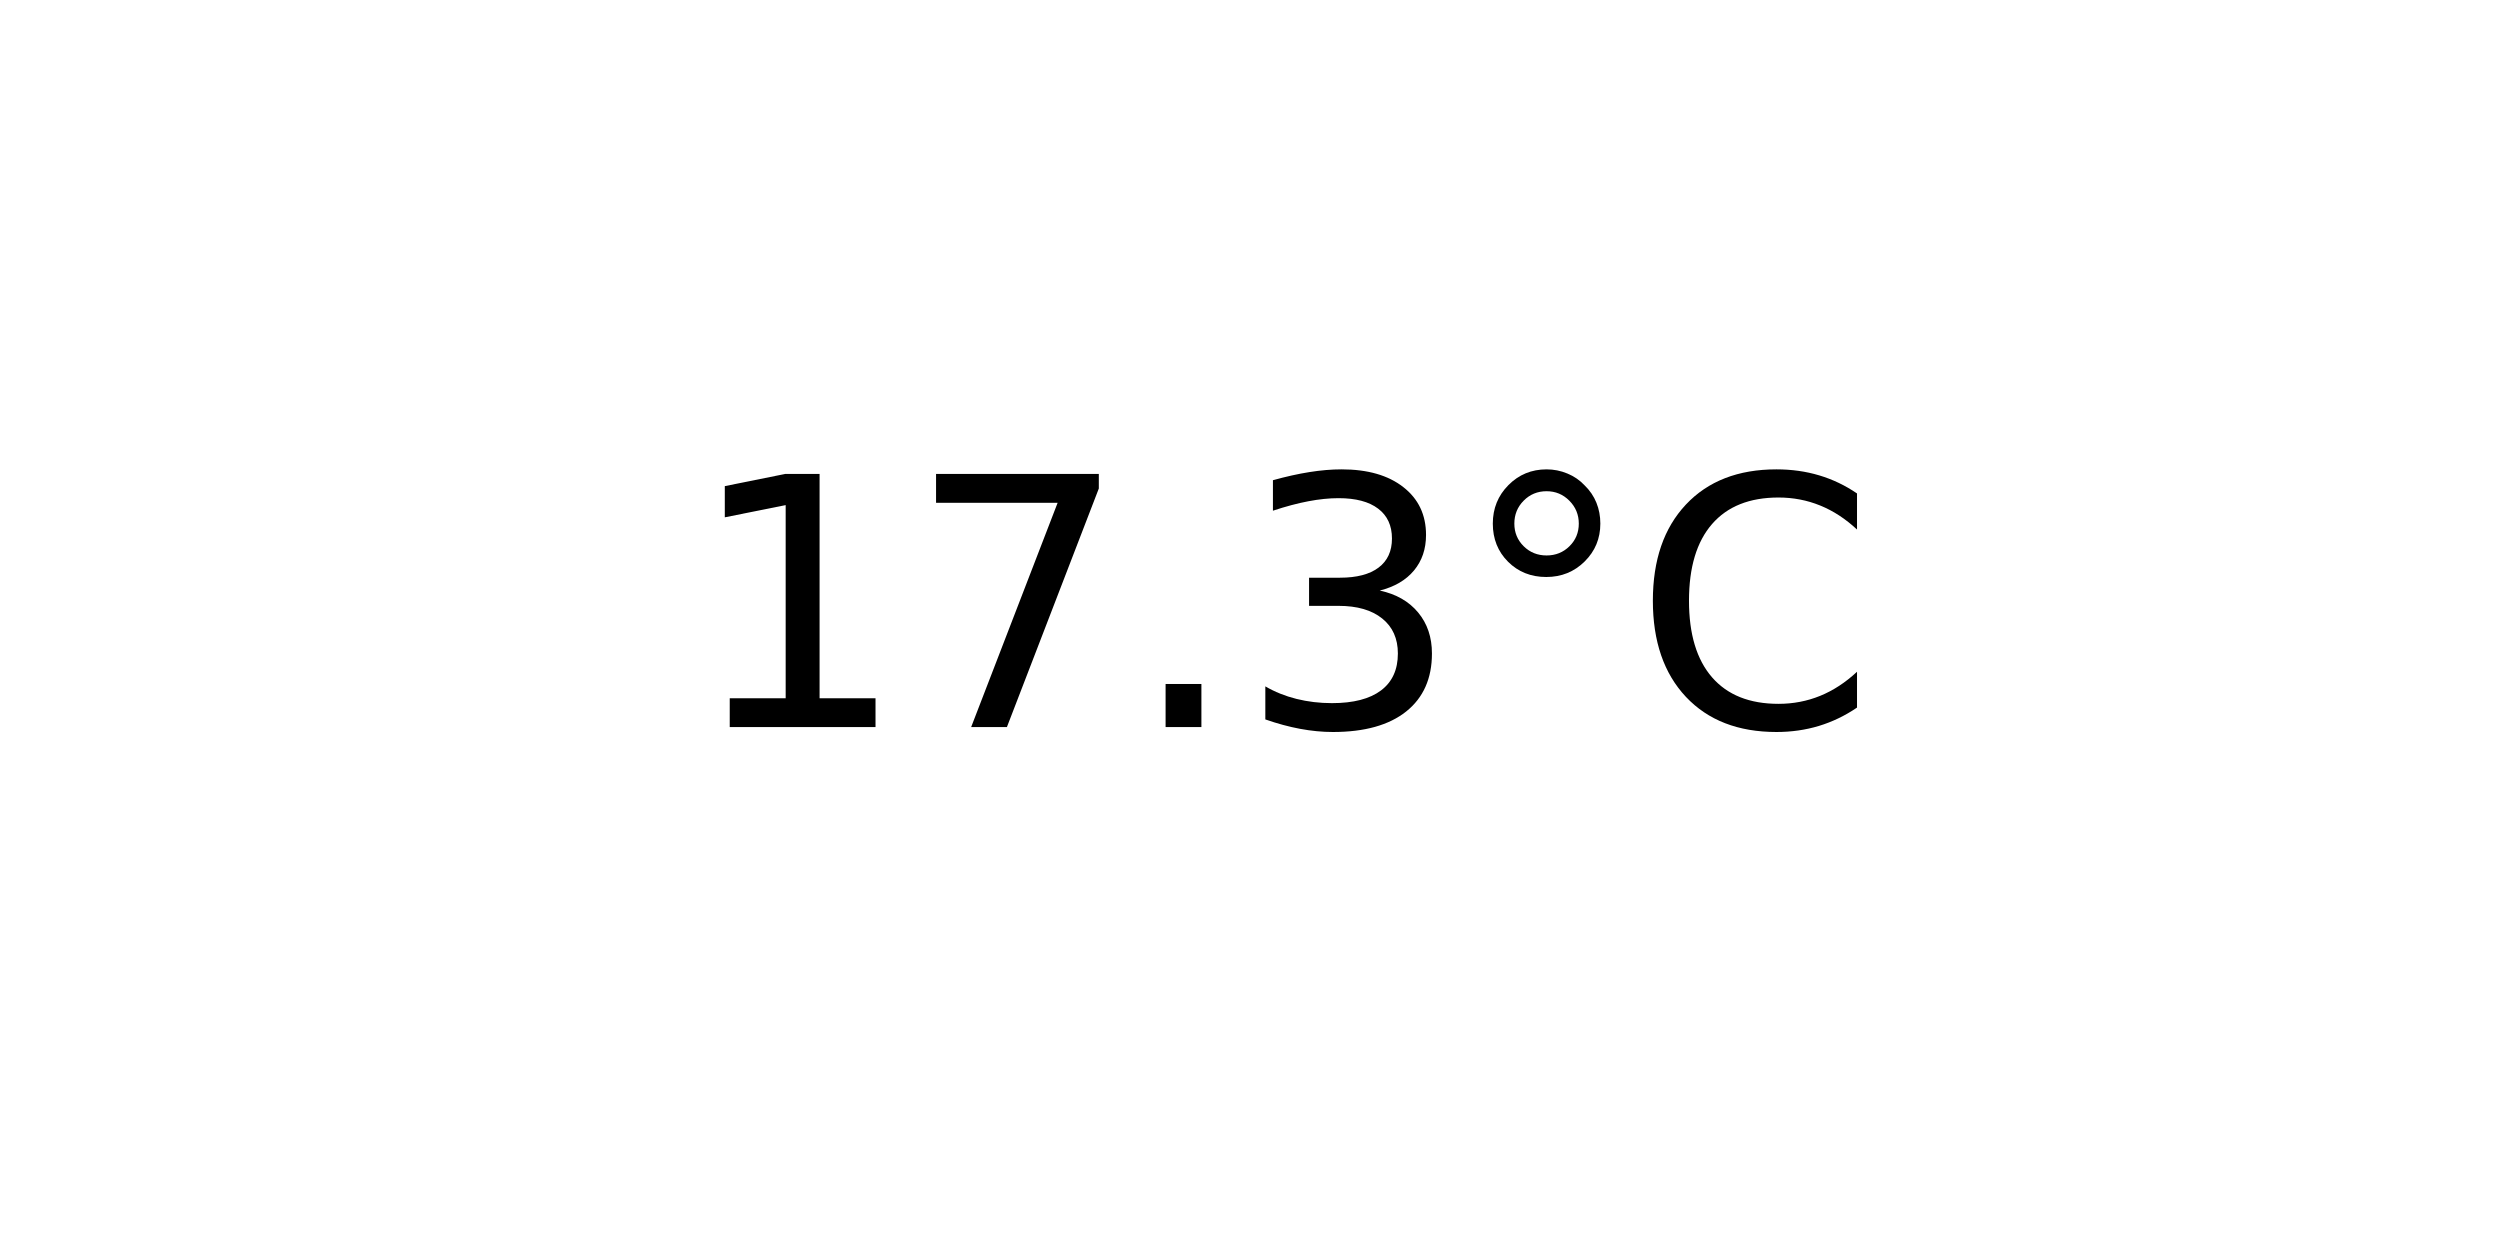
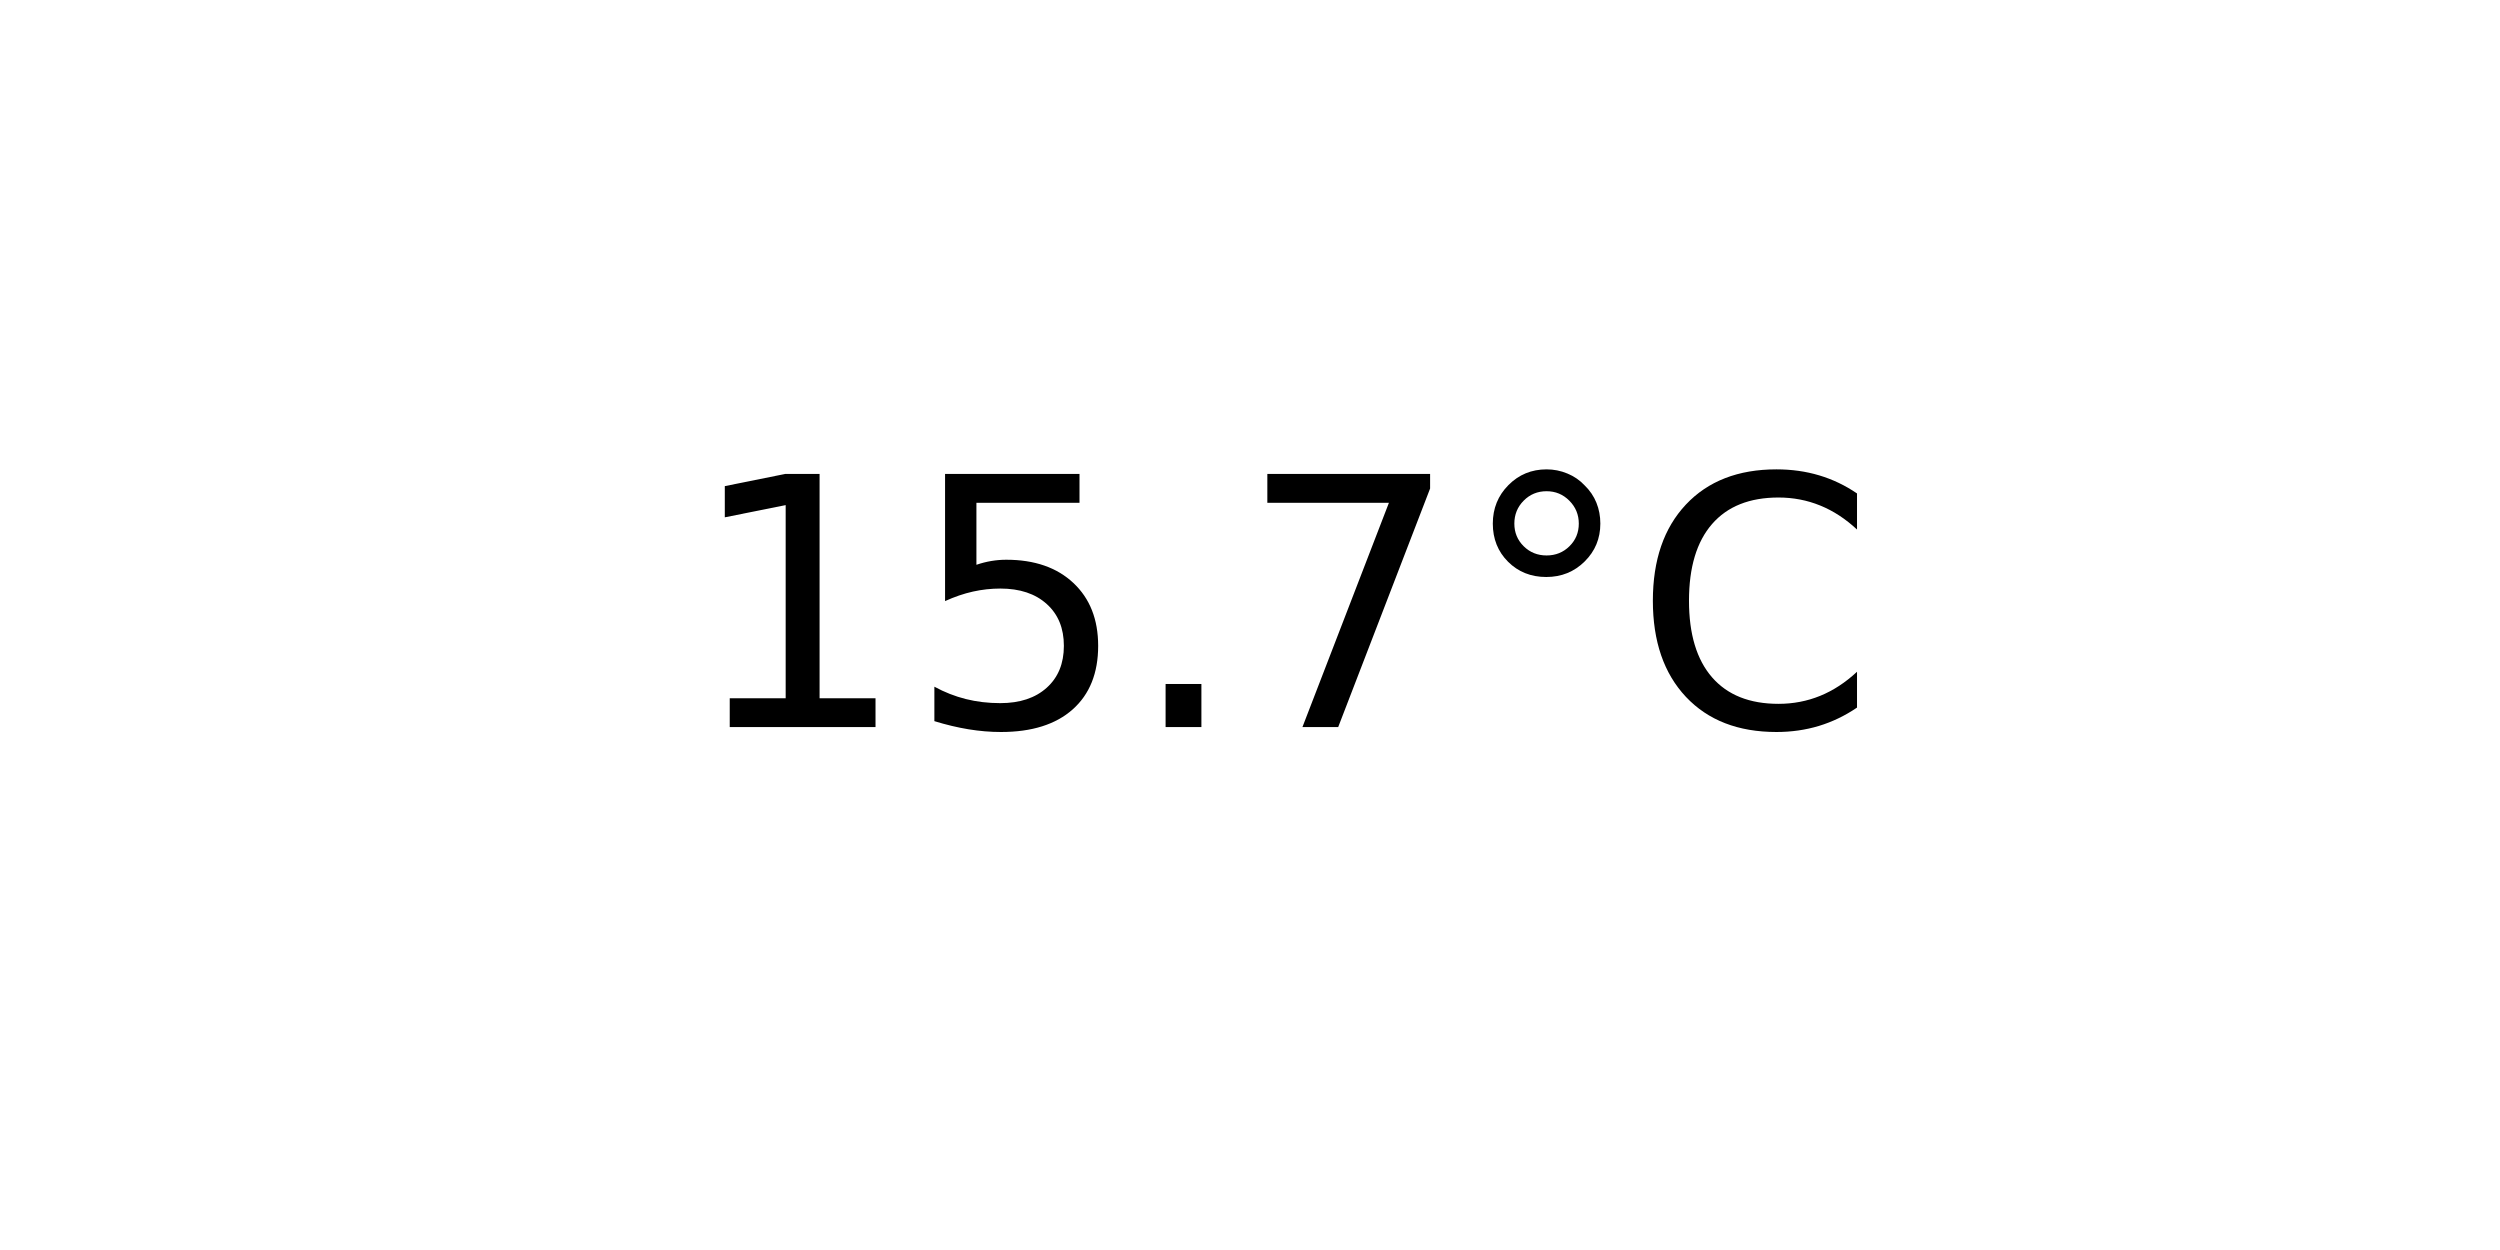
<svg xmlns="http://www.w3.org/2000/svg" xmlns:xlink="http://www.w3.org/1999/xlink" width="72pt" height="36pt" viewBox="0 0 72 36" version="1.1">
  <defs>
    <style type="text/css">*{stroke-linejoin: round; stroke-linecap: butt}</style>
  </defs>
  <g id="figure_1">
    <g id="axes_1">
      <g id="text_1">
        <g transform="translate(19.77578 20.93937) scale(0.1 -0.1)">
          <defs>
            <path id="DejaVuSans-31" d="M 794 531  L 1825 531  L 1825 4091  L 703 3866  L 703 4441  L 1819 4666  L 2450 4666  L 2450 531  L 3481 531  L 3481 0  L 794 0  L 794 531  z " transform="scale(0.015625)" />
+             <path id="DejaVuSans-35" d="M 691 4666  L 3169 4666  L 3169 4134  L 1269 4134  L 1269 2991  Q 1406 3038 1543 3061  Q 1681 3084 1819 3084  Q 2600 3084 3056 2656  Q 3513 2228 3513 1497  Q 3513 744 3044 326  Q 2575 -91 1722 -91  Q 1428 -91 1123 -41  Q 819 9 494 109  L 494 744  Q 775 591 1075 516  Q 1375 441 1709 441  Q 2250 441 2565 725  Q 2881 1009 2881 1497  Q 2881 1984 2565 2268  Q 2250 2553 1709 2553  Q 1456 2553 1204 2497  Q 953 2441 691 2322  L 691 4666  z " transform="scale(0.015625)" />
+             <path id="DejaVuSans-2e" d="M 684 794  L 1344 794  L 1344 0  L 684 0  L 684 794  z " transform="scale(0.015625)" />
            <path id="DejaVuSans-37" d="M 525 4666  L 3525 4666  L 3525 4397  L 1831 0  L 1172 0  L 2766 4134  L 525 4134  L 525 4666  z " transform="scale(0.015625)" />
-             <path id="DejaVuSans-2e" d="M 684 794  L 1344 794  L 1344 0  L 684 0  L 684 794  z " transform="scale(0.015625)" />
-             <path id="DejaVuSans-33" d="M 2597 2516  Q 3050 2419 3304 2112  Q 3559 1806 3559 1356  Q 3559 666 3084 287  Q 2609 -91 1734 -91  Q 1441 -91 1130 -33  Q 819 25 488 141  L 488 750  Q 750 597 1062 519  Q 1375 441 1716 441  Q 2309 441 2620 675  Q 2931 909 2931 1356  Q 2931 1769 2642 2001  Q 2353 2234 1838 2234  L 1294 2234  L 1294 2753  L 1863 2753  Q 2328 2753 2575 2939  Q 2822 3125 2822 3475  Q 2822 3834 2567 4026  Q 2313 4219 1838 4219  Q 1578 4219 1281 4162  Q 984 4106 628 3988  L 628 4550  Q 988 4650 1302 4700  Q 1616 4750 1894 4750  Q 2613 4750 3031 4423  Q 3450 4097 3450 3541  Q 3450 3153 3228 2886  Q 3006 2619 2597 2516  z " transform="scale(0.015625)" />
            <path id="DejaVuSans-b0" d="M 1600 4347  Q 1350 4347 1178 4173  Q 1006 4000 1006 3750  Q 1006 3503 1178 3333  Q 1350 3163 1600 3163  Q 1850 3163 2022 3333  Q 2194 3503 2194 3750  Q 2194 3997 2020 4172  Q 1847 4347 1600 4347  z M 1600 4750  Q 1800 4750 1984 4673  Q 2169 4597 2303 4453  Q 2447 4313 2519 4134  Q 2591 3956 2591 3750  Q 2591 3338 2302 3052  Q 2013 2766 1594 2766  Q 1172 2766 890 3047  Q 609 3328 609 3750  Q 609 4169 896 4459  Q 1184 4750 1600 4750  z " transform="scale(0.015625)" />
            <path id="DejaVuSans-43" d="M 4122 4306  L 4122 3641  Q 3803 3938 3442 4084  Q 3081 4231 2675 4231  Q 1875 4231 1450 3742  Q 1025 3253 1025 2328  Q 1025 1406 1450 917  Q 1875 428 2675 428  Q 3081 428 3442 575  Q 3803 722 4122 1019  L 4122 359  Q 3791 134 3420 21  Q 3050 -91 2638 -91  Q 1578 -91 968 557  Q 359 1206 359 2328  Q 359 3453 968 4101  Q 1578 4750 2638 4750  Q 3056 4750 3426 4639  Q 3797 4528 4122 4306  z " transform="scale(0.015625)" />
          </defs>
          <use xlink:href="#DejaVuSans-31" />
-           <use xlink:href="#DejaVuSans-37" x="63.623" />
+           <use xlink:href="#DejaVuSans-35" x="63.623" />
          <use xlink:href="#DejaVuSans-2e" x="127.246" />
-           <use xlink:href="#DejaVuSans-33" x="159.033" />
+           <use xlink:href="#DejaVuSans-37" x="159.033" />
          <use xlink:href="#DejaVuSans-b0" x="222.656" />
          <use xlink:href="#DejaVuSans-43" x="272.656" />
        </g>
      </g>
    </g>
  </g>
</svg>
